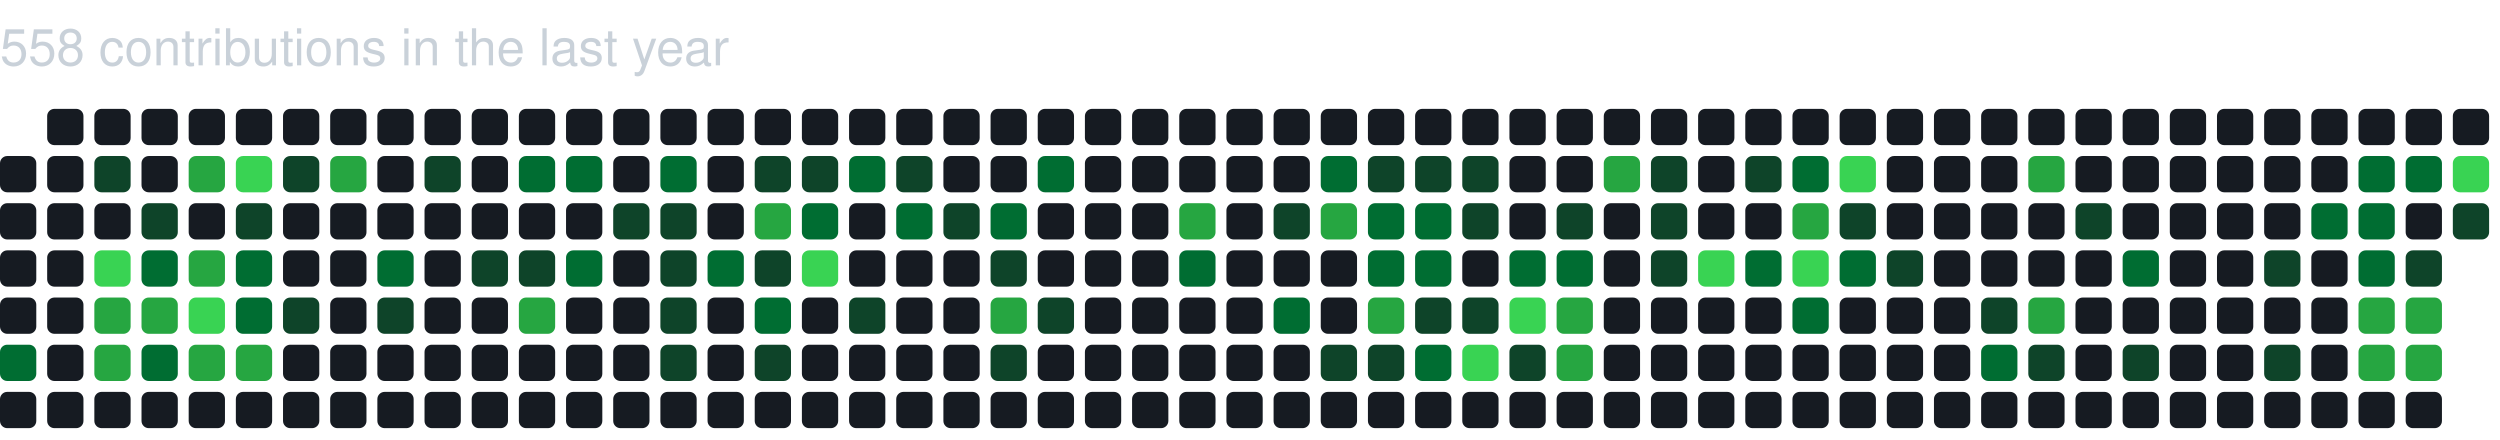
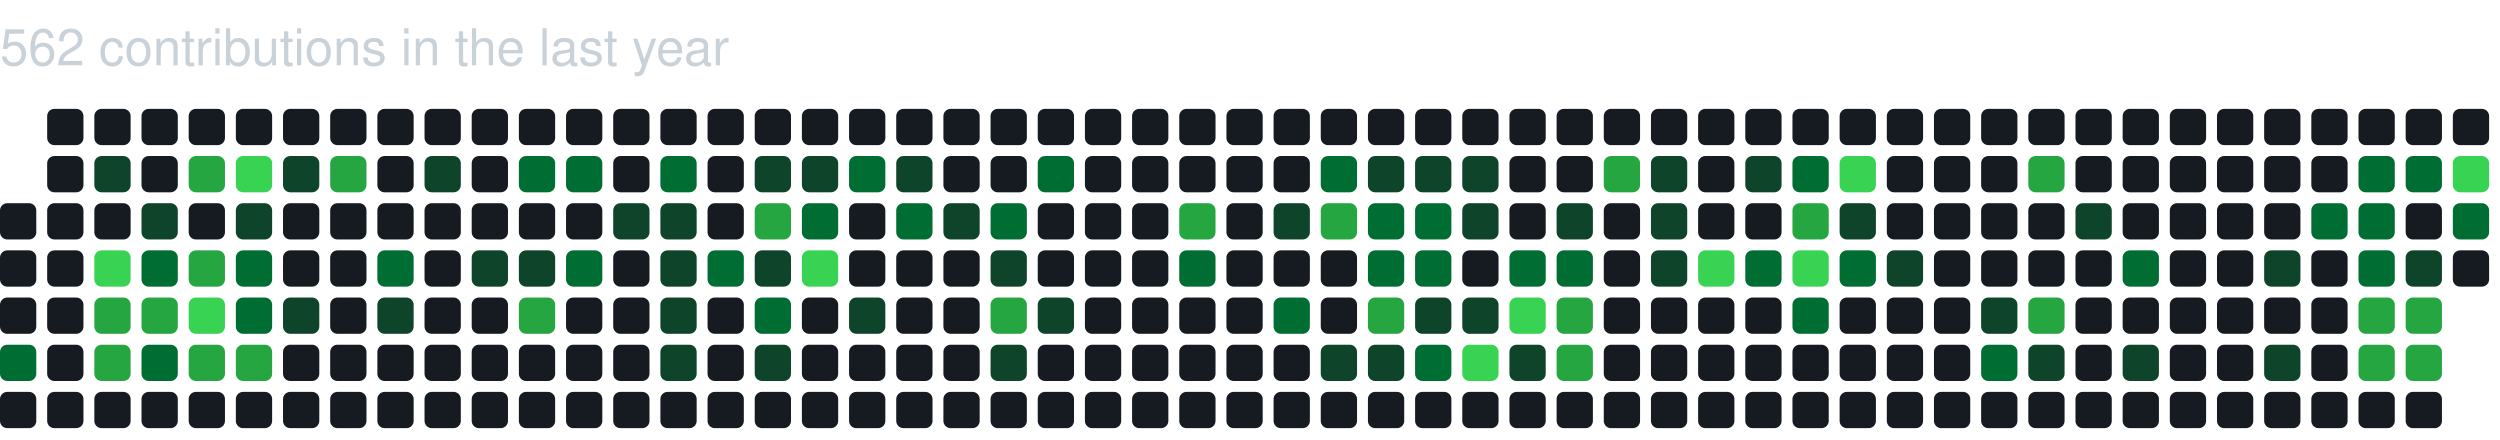
<svg xmlns="http://www.w3.org/2000/svg" baseProfile="full" height="121px" version="1.1" width="689px">
  <defs />
-   <text fill="#c9d1d9" style="font-family: -apple-system, BlinkMacSystemFont, 'Segoe UI', Helvetica, Arial, sans-serif, 'Apple Color Emoji', 'Segoe UI Emoji'; font-size: 14px;" x="0" y="18">558 contributions in the last year</text>
-   <rect fill="#161b22" height="10" rx="2" ry="2" width="10" x="0" y="43" />
+   <text fill="#c9d1d9" style="font-family: -apple-system, BlinkMacSystemFont, 'Segoe UI', Helvetica, Arial, sans-serif, 'Apple Color Emoji', 'Segoe UI Emoji'; font-size: 14px;" x="0" y="18">562 contributions in the last year</text>
  <rect fill="#161b22" height="10" rx="2" ry="2" width="10" x="0" y="56" />
  <rect fill="#161b22" height="10" rx="2" ry="2" width="10" x="0" y="69" />
  <rect fill="#161b22" height="10" rx="2" ry="2" width="10" x="0" y="82" />
  <rect fill="#006d32" height="10" rx="2" ry="2" width="10" x="0" y="95" />
  <rect fill="#161b22" height="10" rx="2" ry="2" width="10" x="0" y="108" />
  <rect fill="#161b22" height="10" rx="2" ry="2" width="10" x="13" y="30" />
  <rect fill="#161b22" height="10" rx="2" ry="2" width="10" x="13" y="43" />
  <rect fill="#161b22" height="10" rx="2" ry="2" width="10" x="13" y="56" />
  <rect fill="#161b22" height="10" rx="2" ry="2" width="10" x="13" y="69" />
  <rect fill="#161b22" height="10" rx="2" ry="2" width="10" x="13" y="82" />
  <rect fill="#161b22" height="10" rx="2" ry="2" width="10" x="13" y="95" />
  <rect fill="#161b22" height="10" rx="2" ry="2" width="10" x="13" y="108" />
  <rect fill="#161b22" height="10" rx="2" ry="2" width="10" x="26" y="30" />
  <rect fill="#0e4429" height="10" rx="2" ry="2" width="10" x="26" y="43" />
  <rect fill="#161b22" height="10" rx="2" ry="2" width="10" x="26" y="56" />
  <rect fill="#39d353" height="10" rx="2" ry="2" width="10" x="26" y="69" />
  <rect fill="#26a641" height="10" rx="2" ry="2" width="10" x="26" y="82" />
  <rect fill="#26a641" height="10" rx="2" ry="2" width="10" x="26" y="95" />
  <rect fill="#161b22" height="10" rx="2" ry="2" width="10" x="26" y="108" />
  <rect fill="#161b22" height="10" rx="2" ry="2" width="10" x="39" y="30" />
  <rect fill="#161b22" height="10" rx="2" ry="2" width="10" x="39" y="43" />
  <rect fill="#0e4429" height="10" rx="2" ry="2" width="10" x="39" y="56" />
  <rect fill="#006d32" height="10" rx="2" ry="2" width="10" x="39" y="69" />
  <rect fill="#26a641" height="10" rx="2" ry="2" width="10" x="39" y="82" />
  <rect fill="#006d32" height="10" rx="2" ry="2" width="10" x="39" y="95" />
  <rect fill="#161b22" height="10" rx="2" ry="2" width="10" x="39" y="108" />
  <rect fill="#161b22" height="10" rx="2" ry="2" width="10" x="52" y="30" />
  <rect fill="#26a641" height="10" rx="2" ry="2" width="10" x="52" y="43" />
  <rect fill="#161b22" height="10" rx="2" ry="2" width="10" x="52" y="56" />
  <rect fill="#26a641" height="10" rx="2" ry="2" width="10" x="52" y="69" />
  <rect fill="#39d353" height="10" rx="2" ry="2" width="10" x="52" y="82" />
  <rect fill="#26a641" height="10" rx="2" ry="2" width="10" x="52" y="95" />
  <rect fill="#161b22" height="10" rx="2" ry="2" width="10" x="52" y="108" />
  <rect fill="#161b22" height="10" rx="2" ry="2" width="10" x="65" y="30" />
  <rect fill="#39d353" height="10" rx="2" ry="2" width="10" x="65" y="43" />
  <rect fill="#0e4429" height="10" rx="2" ry="2" width="10" x="65" y="56" />
  <rect fill="#006d32" height="10" rx="2" ry="2" width="10" x="65" y="69" />
  <rect fill="#006d32" height="10" rx="2" ry="2" width="10" x="65" y="82" />
  <rect fill="#26a641" height="10" rx="2" ry="2" width="10" x="65" y="95" />
  <rect fill="#161b22" height="10" rx="2" ry="2" width="10" x="65" y="108" />
  <rect fill="#161b22" height="10" rx="2" ry="2" width="10" x="78" y="30" />
  <rect fill="#0e4429" height="10" rx="2" ry="2" width="10" x="78" y="43" />
  <rect fill="#161b22" height="10" rx="2" ry="2" width="10" x="78" y="56" />
  <rect fill="#161b22" height="10" rx="2" ry="2" width="10" x="78" y="69" />
  <rect fill="#0e4429" height="10" rx="2" ry="2" width="10" x="78" y="82" />
  <rect fill="#161b22" height="10" rx="2" ry="2" width="10" x="78" y="95" />
  <rect fill="#161b22" height="10" rx="2" ry="2" width="10" x="78" y="108" />
  <rect fill="#161b22" height="10" rx="2" ry="2" width="10" x="91" y="30" />
  <rect fill="#26a641" height="10" rx="2" ry="2" width="10" x="91" y="43" />
  <rect fill="#161b22" height="10" rx="2" ry="2" width="10" x="91" y="56" />
  <rect fill="#161b22" height="10" rx="2" ry="2" width="10" x="91" y="69" />
  <rect fill="#161b22" height="10" rx="2" ry="2" width="10" x="91" y="82" />
  <rect fill="#161b22" height="10" rx="2" ry="2" width="10" x="91" y="95" />
  <rect fill="#161b22" height="10" rx="2" ry="2" width="10" x="91" y="108" />
  <rect fill="#161b22" height="10" rx="2" ry="2" width="10" x="104" y="30" />
  <rect fill="#161b22" height="10" rx="2" ry="2" width="10" x="104" y="43" />
  <rect fill="#161b22" height="10" rx="2" ry="2" width="10" x="104" y="56" />
  <rect fill="#006d32" height="10" rx="2" ry="2" width="10" x="104" y="69" />
  <rect fill="#0e4429" height="10" rx="2" ry="2" width="10" x="104" y="82" />
  <rect fill="#161b22" height="10" rx="2" ry="2" width="10" x="104" y="95" />
  <rect fill="#161b22" height="10" rx="2" ry="2" width="10" x="104" y="108" />
  <rect fill="#161b22" height="10" rx="2" ry="2" width="10" x="117" y="30" />
  <rect fill="#0e4429" height="10" rx="2" ry="2" width="10" x="117" y="43" />
  <rect fill="#161b22" height="10" rx="2" ry="2" width="10" x="117" y="56" />
  <rect fill="#161b22" height="10" rx="2" ry="2" width="10" x="117" y="69" />
  <rect fill="#161b22" height="10" rx="2" ry="2" width="10" x="117" y="82" />
  <rect fill="#161b22" height="10" rx="2" ry="2" width="10" x="117" y="95" />
  <rect fill="#161b22" height="10" rx="2" ry="2" width="10" x="117" y="108" />
  <rect fill="#161b22" height="10" rx="2" ry="2" width="10" x="130" y="30" />
  <rect fill="#161b22" height="10" rx="2" ry="2" width="10" x="130" y="43" />
  <rect fill="#161b22" height="10" rx="2" ry="2" width="10" x="130" y="56" />
  <rect fill="#0e4429" height="10" rx="2" ry="2" width="10" x="130" y="69" />
  <rect fill="#161b22" height="10" rx="2" ry="2" width="10" x="130" y="82" />
  <rect fill="#161b22" height="10" rx="2" ry="2" width="10" x="130" y="95" />
  <rect fill="#161b22" height="10" rx="2" ry="2" width="10" x="130" y="108" />
  <rect fill="#161b22" height="10" rx="2" ry="2" width="10" x="143" y="30" />
  <rect fill="#006d32" height="10" rx="2" ry="2" width="10" x="143" y="43" />
  <rect fill="#161b22" height="10" rx="2" ry="2" width="10" x="143" y="56" />
  <rect fill="#0e4429" height="10" rx="2" ry="2" width="10" x="143" y="69" />
  <rect fill="#26a641" height="10" rx="2" ry="2" width="10" x="143" y="82" />
  <rect fill="#161b22" height="10" rx="2" ry="2" width="10" x="143" y="95" />
  <rect fill="#161b22" height="10" rx="2" ry="2" width="10" x="143" y="108" />
  <rect fill="#161b22" height="10" rx="2" ry="2" width="10" x="156" y="30" />
  <rect fill="#006d32" height="10" rx="2" ry="2" width="10" x="156" y="43" />
  <rect fill="#161b22" height="10" rx="2" ry="2" width="10" x="156" y="56" />
  <rect fill="#006d32" height="10" rx="2" ry="2" width="10" x="156" y="69" />
  <rect fill="#161b22" height="10" rx="2" ry="2" width="10" x="156" y="82" />
  <rect fill="#161b22" height="10" rx="2" ry="2" width="10" x="156" y="95" />
  <rect fill="#161b22" height="10" rx="2" ry="2" width="10" x="156" y="108" />
  <rect fill="#161b22" height="10" rx="2" ry="2" width="10" x="169" y="30" />
  <rect fill="#161b22" height="10" rx="2" ry="2" width="10" x="169" y="43" />
  <rect fill="#0e4429" height="10" rx="2" ry="2" width="10" x="169" y="56" />
  <rect fill="#161b22" height="10" rx="2" ry="2" width="10" x="169" y="69" />
  <rect fill="#161b22" height="10" rx="2" ry="2" width="10" x="169" y="82" />
  <rect fill="#161b22" height="10" rx="2" ry="2" width="10" x="169" y="95" />
  <rect fill="#161b22" height="10" rx="2" ry="2" width="10" x="169" y="108" />
  <rect fill="#161b22" height="10" rx="2" ry="2" width="10" x="182" y="30" />
  <rect fill="#006d32" height="10" rx="2" ry="2" width="10" x="182" y="43" />
  <rect fill="#0e4429" height="10" rx="2" ry="2" width="10" x="182" y="56" />
  <rect fill="#0e4429" height="10" rx="2" ry="2" width="10" x="182" y="69" />
  <rect fill="#0e4429" height="10" rx="2" ry="2" width="10" x="182" y="82" />
  <rect fill="#0e4429" height="10" rx="2" ry="2" width="10" x="182" y="95" />
  <rect fill="#161b22" height="10" rx="2" ry="2" width="10" x="182" y="108" />
  <rect fill="#161b22" height="10" rx="2" ry="2" width="10" x="195" y="30" />
  <rect fill="#161b22" height="10" rx="2" ry="2" width="10" x="195" y="43" />
  <rect fill="#161b22" height="10" rx="2" ry="2" width="10" x="195" y="56" />
  <rect fill="#006d32" height="10" rx="2" ry="2" width="10" x="195" y="69" />
  <rect fill="#161b22" height="10" rx="2" ry="2" width="10" x="195" y="82" />
  <rect fill="#161b22" height="10" rx="2" ry="2" width="10" x="195" y="95" />
  <rect fill="#161b22" height="10" rx="2" ry="2" width="10" x="195" y="108" />
  <rect fill="#161b22" height="10" rx="2" ry="2" width="10" x="208" y="30" />
  <rect fill="#0e4429" height="10" rx="2" ry="2" width="10" x="208" y="43" />
  <rect fill="#26a641" height="10" rx="2" ry="2" width="10" x="208" y="56" />
  <rect fill="#0e4429" height="10" rx="2" ry="2" width="10" x="208" y="69" />
  <rect fill="#006d32" height="10" rx="2" ry="2" width="10" x="208" y="82" />
  <rect fill="#0e4429" height="10" rx="2" ry="2" width="10" x="208" y="95" />
  <rect fill="#161b22" height="10" rx="2" ry="2" width="10" x="208" y="108" />
  <rect fill="#161b22" height="10" rx="2" ry="2" width="10" x="221" y="30" />
  <rect fill="#0e4429" height="10" rx="2" ry="2" width="10" x="221" y="43" />
  <rect fill="#006d32" height="10" rx="2" ry="2" width="10" x="221" y="56" />
  <rect fill="#39d353" height="10" rx="2" ry="2" width="10" x="221" y="69" />
  <rect fill="#161b22" height="10" rx="2" ry="2" width="10" x="221" y="82" />
  <rect fill="#161b22" height="10" rx="2" ry="2" width="10" x="221" y="95" />
  <rect fill="#161b22" height="10" rx="2" ry="2" width="10" x="221" y="108" />
  <rect fill="#161b22" height="10" rx="2" ry="2" width="10" x="234" y="30" />
  <rect fill="#006d32" height="10" rx="2" ry="2" width="10" x="234" y="43" />
  <rect fill="#161b22" height="10" rx="2" ry="2" width="10" x="234" y="56" />
  <rect fill="#161b22" height="10" rx="2" ry="2" width="10" x="234" y="69" />
  <rect fill="#0e4429" height="10" rx="2" ry="2" width="10" x="234" y="82" />
  <rect fill="#161b22" height="10" rx="2" ry="2" width="10" x="234" y="95" />
  <rect fill="#161b22" height="10" rx="2" ry="2" width="10" x="234" y="108" />
  <rect fill="#161b22" height="10" rx="2" ry="2" width="10" x="247" y="30" />
  <rect fill="#0e4429" height="10" rx="2" ry="2" width="10" x="247" y="43" />
  <rect fill="#006d32" height="10" rx="2" ry="2" width="10" x="247" y="56" />
  <rect fill="#161b22" height="10" rx="2" ry="2" width="10" x="247" y="69" />
  <rect fill="#161b22" height="10" rx="2" ry="2" width="10" x="247" y="82" />
  <rect fill="#161b22" height="10" rx="2" ry="2" width="10" x="247" y="95" />
  <rect fill="#161b22" height="10" rx="2" ry="2" width="10" x="247" y="108" />
  <rect fill="#161b22" height="10" rx="2" ry="2" width="10" x="260" y="30" />
  <rect fill="#161b22" height="10" rx="2" ry="2" width="10" x="260" y="43" />
  <rect fill="#0e4429" height="10" rx="2" ry="2" width="10" x="260" y="56" />
  <rect fill="#161b22" height="10" rx="2" ry="2" width="10" x="260" y="69" />
  <rect fill="#161b22" height="10" rx="2" ry="2" width="10" x="260" y="82" />
  <rect fill="#161b22" height="10" rx="2" ry="2" width="10" x="260" y="95" />
  <rect fill="#161b22" height="10" rx="2" ry="2" width="10" x="260" y="108" />
  <rect fill="#161b22" height="10" rx="2" ry="2" width="10" x="273" y="30" />
  <rect fill="#161b22" height="10" rx="2" ry="2" width="10" x="273" y="43" />
  <rect fill="#006d32" height="10" rx="2" ry="2" width="10" x="273" y="56" />
  <rect fill="#0e4429" height="10" rx="2" ry="2" width="10" x="273" y="69" />
  <rect fill="#26a641" height="10" rx="2" ry="2" width="10" x="273" y="82" />
  <rect fill="#0e4429" height="10" rx="2" ry="2" width="10" x="273" y="95" />
  <rect fill="#161b22" height="10" rx="2" ry="2" width="10" x="273" y="108" />
  <rect fill="#161b22" height="10" rx="2" ry="2" width="10" x="286" y="30" />
  <rect fill="#006d32" height="10" rx="2" ry="2" width="10" x="286" y="43" />
  <rect fill="#161b22" height="10" rx="2" ry="2" width="10" x="286" y="56" />
  <rect fill="#161b22" height="10" rx="2" ry="2" width="10" x="286" y="69" />
  <rect fill="#0e4429" height="10" rx="2" ry="2" width="10" x="286" y="82" />
  <rect fill="#161b22" height="10" rx="2" ry="2" width="10" x="286" y="95" />
  <rect fill="#161b22" height="10" rx="2" ry="2" width="10" x="286" y="108" />
  <rect fill="#161b22" height="10" rx="2" ry="2" width="10" x="299" y="30" />
  <rect fill="#161b22" height="10" rx="2" ry="2" width="10" x="299" y="43" />
  <rect fill="#161b22" height="10" rx="2" ry="2" width="10" x="299" y="56" />
  <rect fill="#161b22" height="10" rx="2" ry="2" width="10" x="299" y="69" />
  <rect fill="#161b22" height="10" rx="2" ry="2" width="10" x="299" y="82" />
  <rect fill="#161b22" height="10" rx="2" ry="2" width="10" x="299" y="95" />
  <rect fill="#161b22" height="10" rx="2" ry="2" width="10" x="299" y="108" />
  <rect fill="#161b22" height="10" rx="2" ry="2" width="10" x="312" y="30" />
  <rect fill="#161b22" height="10" rx="2" ry="2" width="10" x="312" y="43" />
  <rect fill="#161b22" height="10" rx="2" ry="2" width="10" x="312" y="56" />
  <rect fill="#161b22" height="10" rx="2" ry="2" width="10" x="312" y="69" />
  <rect fill="#161b22" height="10" rx="2" ry="2" width="10" x="312" y="82" />
  <rect fill="#161b22" height="10" rx="2" ry="2" width="10" x="312" y="95" />
  <rect fill="#161b22" height="10" rx="2" ry="2" width="10" x="312" y="108" />
  <rect fill="#161b22" height="10" rx="2" ry="2" width="10" x="325" y="30" />
  <rect fill="#161b22" height="10" rx="2" ry="2" width="10" x="325" y="43" />
  <rect fill="#26a641" height="10" rx="2" ry="2" width="10" x="325" y="56" />
  <rect fill="#006d32" height="10" rx="2" ry="2" width="10" x="325" y="69" />
  <rect fill="#161b22" height="10" rx="2" ry="2" width="10" x="325" y="82" />
  <rect fill="#161b22" height="10" rx="2" ry="2" width="10" x="325" y="95" />
  <rect fill="#161b22" height="10" rx="2" ry="2" width="10" x="325" y="108" />
  <rect fill="#161b22" height="10" rx="2" ry="2" width="10" x="338" y="30" />
  <rect fill="#161b22" height="10" rx="2" ry="2" width="10" x="338" y="43" />
  <rect fill="#161b22" height="10" rx="2" ry="2" width="10" x="338" y="56" />
  <rect fill="#161b22" height="10" rx="2" ry="2" width="10" x="338" y="69" />
  <rect fill="#161b22" height="10" rx="2" ry="2" width="10" x="338" y="82" />
  <rect fill="#161b22" height="10" rx="2" ry="2" width="10" x="338" y="95" />
  <rect fill="#161b22" height="10" rx="2" ry="2" width="10" x="338" y="108" />
  <rect fill="#161b22" height="10" rx="2" ry="2" width="10" x="351" y="30" />
  <rect fill="#161b22" height="10" rx="2" ry="2" width="10" x="351" y="43" />
  <rect fill="#0e4429" height="10" rx="2" ry="2" width="10" x="351" y="56" />
  <rect fill="#161b22" height="10" rx="2" ry="2" width="10" x="351" y="69" />
  <rect fill="#006d32" height="10" rx="2" ry="2" width="10" x="351" y="82" />
  <rect fill="#161b22" height="10" rx="2" ry="2" width="10" x="351" y="95" />
  <rect fill="#161b22" height="10" rx="2" ry="2" width="10" x="351" y="108" />
  <rect fill="#161b22" height="10" rx="2" ry="2" width="10" x="364" y="30" />
  <rect fill="#006d32" height="10" rx="2" ry="2" width="10" x="364" y="43" />
  <rect fill="#26a641" height="10" rx="2" ry="2" width="10" x="364" y="56" />
  <rect fill="#161b22" height="10" rx="2" ry="2" width="10" x="364" y="69" />
  <rect fill="#161b22" height="10" rx="2" ry="2" width="10" x="364" y="82" />
  <rect fill="#0e4429" height="10" rx="2" ry="2" width="10" x="364" y="95" />
  <rect fill="#161b22" height="10" rx="2" ry="2" width="10" x="364" y="108" />
  <rect fill="#161b22" height="10" rx="2" ry="2" width="10" x="377" y="30" />
  <rect fill="#0e4429" height="10" rx="2" ry="2" width="10" x="377" y="43" />
  <rect fill="#006d32" height="10" rx="2" ry="2" width="10" x="377" y="56" />
  <rect fill="#006d32" height="10" rx="2" ry="2" width="10" x="377" y="69" />
  <rect fill="#26a641" height="10" rx="2" ry="2" width="10" x="377" y="82" />
  <rect fill="#0e4429" height="10" rx="2" ry="2" width="10" x="377" y="95" />
  <rect fill="#161b22" height="10" rx="2" ry="2" width="10" x="377" y="108" />
  <rect fill="#161b22" height="10" rx="2" ry="2" width="10" x="390" y="30" />
  <rect fill="#0e4429" height="10" rx="2" ry="2" width="10" x="390" y="43" />
  <rect fill="#006d32" height="10" rx="2" ry="2" width="10" x="390" y="56" />
  <rect fill="#006d32" height="10" rx="2" ry="2" width="10" x="390" y="69" />
  <rect fill="#0e4429" height="10" rx="2" ry="2" width="10" x="390" y="82" />
  <rect fill="#006d32" height="10" rx="2" ry="2" width="10" x="390" y="95" />
  <rect fill="#161b22" height="10" rx="2" ry="2" width="10" x="390" y="108" />
  <rect fill="#161b22" height="10" rx="2" ry="2" width="10" x="403" y="30" />
  <rect fill="#0e4429" height="10" rx="2" ry="2" width="10" x="403" y="43" />
  <rect fill="#0e4429" height="10" rx="2" ry="2" width="10" x="403" y="56" />
  <rect fill="#161b22" height="10" rx="2" ry="2" width="10" x="403" y="69" />
  <rect fill="#0e4429" height="10" rx="2" ry="2" width="10" x="403" y="82" />
  <rect fill="#39d353" height="10" rx="2" ry="2" width="10" x="403" y="95" />
  <rect fill="#161b22" height="10" rx="2" ry="2" width="10" x="403" y="108" />
  <rect fill="#161b22" height="10" rx="2" ry="2" width="10" x="416" y="30" />
  <rect fill="#161b22" height="10" rx="2" ry="2" width="10" x="416" y="43" />
  <rect fill="#161b22" height="10" rx="2" ry="2" width="10" x="416" y="56" />
  <rect fill="#006d32" height="10" rx="2" ry="2" width="10" x="416" y="69" />
  <rect fill="#39d353" height="10" rx="2" ry="2" width="10" x="416" y="82" />
  <rect fill="#0e4429" height="10" rx="2" ry="2" width="10" x="416" y="95" />
  <rect fill="#161b22" height="10" rx="2" ry="2" width="10" x="416" y="108" />
  <rect fill="#161b22" height="10" rx="2" ry="2" width="10" x="429" y="30" />
  <rect fill="#161b22" height="10" rx="2" ry="2" width="10" x="429" y="43" />
  <rect fill="#0e4429" height="10" rx="2" ry="2" width="10" x="429" y="56" />
  <rect fill="#006d32" height="10" rx="2" ry="2" width="10" x="429" y="69" />
  <rect fill="#26a641" height="10" rx="2" ry="2" width="10" x="429" y="82" />
  <rect fill="#26a641" height="10" rx="2" ry="2" width="10" x="429" y="95" />
  <rect fill="#161b22" height="10" rx="2" ry="2" width="10" x="429" y="108" />
  <rect fill="#161b22" height="10" rx="2" ry="2" width="10" x="442" y="30" />
  <rect fill="#26a641" height="10" rx="2" ry="2" width="10" x="442" y="43" />
  <rect fill="#161b22" height="10" rx="2" ry="2" width="10" x="442" y="56" />
  <rect fill="#161b22" height="10" rx="2" ry="2" width="10" x="442" y="69" />
  <rect fill="#161b22" height="10" rx="2" ry="2" width="10" x="442" y="82" />
  <rect fill="#161b22" height="10" rx="2" ry="2" width="10" x="442" y="95" />
  <rect fill="#161b22" height="10" rx="2" ry="2" width="10" x="442" y="108" />
  <rect fill="#161b22" height="10" rx="2" ry="2" width="10" x="455" y="30" />
  <rect fill="#0e4429" height="10" rx="2" ry="2" width="10" x="455" y="43" />
  <rect fill="#0e4429" height="10" rx="2" ry="2" width="10" x="455" y="56" />
  <rect fill="#0e4429" height="10" rx="2" ry="2" width="10" x="455" y="69" />
  <rect fill="#161b22" height="10" rx="2" ry="2" width="10" x="455" y="82" />
  <rect fill="#161b22" height="10" rx="2" ry="2" width="10" x="455" y="95" />
  <rect fill="#161b22" height="10" rx="2" ry="2" width="10" x="455" y="108" />
  <rect fill="#161b22" height="10" rx="2" ry="2" width="10" x="468" y="30" />
  <rect fill="#161b22" height="10" rx="2" ry="2" width="10" x="468" y="43" />
  <rect fill="#161b22" height="10" rx="2" ry="2" width="10" x="468" y="56" />
  <rect fill="#39d353" height="10" rx="2" ry="2" width="10" x="468" y="69" />
  <rect fill="#161b22" height="10" rx="2" ry="2" width="10" x="468" y="82" />
  <rect fill="#161b22" height="10" rx="2" ry="2" width="10" x="468" y="95" />
  <rect fill="#161b22" height="10" rx="2" ry="2" width="10" x="468" y="108" />
  <rect fill="#161b22" height="10" rx="2" ry="2" width="10" x="481" y="30" />
  <rect fill="#0e4429" height="10" rx="2" ry="2" width="10" x="481" y="43" />
  <rect fill="#161b22" height="10" rx="2" ry="2" width="10" x="481" y="56" />
  <rect fill="#006d32" height="10" rx="2" ry="2" width="10" x="481" y="69" />
  <rect fill="#161b22" height="10" rx="2" ry="2" width="10" x="481" y="82" />
  <rect fill="#161b22" height="10" rx="2" ry="2" width="10" x="481" y="95" />
  <rect fill="#161b22" height="10" rx="2" ry="2" width="10" x="481" y="108" />
  <rect fill="#161b22" height="10" rx="2" ry="2" width="10" x="494" y="30" />
  <rect fill="#006d32" height="10" rx="2" ry="2" width="10" x="494" y="43" />
  <rect fill="#26a641" height="10" rx="2" ry="2" width="10" x="494" y="56" />
  <rect fill="#39d353" height="10" rx="2" ry="2" width="10" x="494" y="69" />
  <rect fill="#006d32" height="10" rx="2" ry="2" width="10" x="494" y="82" />
  <rect fill="#161b22" height="10" rx="2" ry="2" width="10" x="494" y="95" />
  <rect fill="#161b22" height="10" rx="2" ry="2" width="10" x="494" y="108" />
  <rect fill="#161b22" height="10" rx="2" ry="2" width="10" x="507" y="30" />
  <rect fill="#39d353" height="10" rx="2" ry="2" width="10" x="507" y="43" />
  <rect fill="#0e4429" height="10" rx="2" ry="2" width="10" x="507" y="56" />
  <rect fill="#006d32" height="10" rx="2" ry="2" width="10" x="507" y="69" />
  <rect fill="#161b22" height="10" rx="2" ry="2" width="10" x="507" y="82" />
  <rect fill="#161b22" height="10" rx="2" ry="2" width="10" x="507" y="95" />
  <rect fill="#161b22" height="10" rx="2" ry="2" width="10" x="507" y="108" />
  <rect fill="#161b22" height="10" rx="2" ry="2" width="10" x="520" y="30" />
  <rect fill="#161b22" height="10" rx="2" ry="2" width="10" x="520" y="43" />
  <rect fill="#161b22" height="10" rx="2" ry="2" width="10" x="520" y="56" />
  <rect fill="#0e4429" height="10" rx="2" ry="2" width="10" x="520" y="69" />
  <rect fill="#161b22" height="10" rx="2" ry="2" width="10" x="520" y="82" />
  <rect fill="#161b22" height="10" rx="2" ry="2" width="10" x="520" y="95" />
  <rect fill="#161b22" height="10" rx="2" ry="2" width="10" x="520" y="108" />
  <rect fill="#161b22" height="10" rx="2" ry="2" width="10" x="533" y="30" />
  <rect fill="#161b22" height="10" rx="2" ry="2" width="10" x="533" y="43" />
  <rect fill="#161b22" height="10" rx="2" ry="2" width="10" x="533" y="56" />
  <rect fill="#161b22" height="10" rx="2" ry="2" width="10" x="533" y="69" />
  <rect fill="#161b22" height="10" rx="2" ry="2" width="10" x="533" y="82" />
  <rect fill="#161b22" height="10" rx="2" ry="2" width="10" x="533" y="95" />
  <rect fill="#161b22" height="10" rx="2" ry="2" width="10" x="533" y="108" />
  <rect fill="#161b22" height="10" rx="2" ry="2" width="10" x="546" y="30" />
  <rect fill="#161b22" height="10" rx="2" ry="2" width="10" x="546" y="43" />
  <rect fill="#161b22" height="10" rx="2" ry="2" width="10" x="546" y="56" />
  <rect fill="#161b22" height="10" rx="2" ry="2" width="10" x="546" y="69" />
  <rect fill="#0e4429" height="10" rx="2" ry="2" width="10" x="546" y="82" />
  <rect fill="#006d32" height="10" rx="2" ry="2" width="10" x="546" y="95" />
  <rect fill="#161b22" height="10" rx="2" ry="2" width="10" x="546" y="108" />
  <rect fill="#161b22" height="10" rx="2" ry="2" width="10" x="559" y="30" />
  <rect fill="#26a641" height="10" rx="2" ry="2" width="10" x="559" y="43" />
  <rect fill="#161b22" height="10" rx="2" ry="2" width="10" x="559" y="56" />
  <rect fill="#161b22" height="10" rx="2" ry="2" width="10" x="559" y="69" />
  <rect fill="#26a641" height="10" rx="2" ry="2" width="10" x="559" y="82" />
  <rect fill="#0e4429" height="10" rx="2" ry="2" width="10" x="559" y="95" />
  <rect fill="#161b22" height="10" rx="2" ry="2" width="10" x="559" y="108" />
  <rect fill="#161b22" height="10" rx="2" ry="2" width="10" x="572" y="30" />
  <rect fill="#161b22" height="10" rx="2" ry="2" width="10" x="572" y="43" />
  <rect fill="#0e4429" height="10" rx="2" ry="2" width="10" x="572" y="56" />
  <rect fill="#161b22" height="10" rx="2" ry="2" width="10" x="572" y="69" />
  <rect fill="#161b22" height="10" rx="2" ry="2" width="10" x="572" y="82" />
  <rect fill="#161b22" height="10" rx="2" ry="2" width="10" x="572" y="95" />
  <rect fill="#161b22" height="10" rx="2" ry="2" width="10" x="572" y="108" />
  <rect fill="#161b22" height="10" rx="2" ry="2" width="10" x="585" y="30" />
  <rect fill="#161b22" height="10" rx="2" ry="2" width="10" x="585" y="43" />
  <rect fill="#161b22" height="10" rx="2" ry="2" width="10" x="585" y="56" />
  <rect fill="#006d32" height="10" rx="2" ry="2" width="10" x="585" y="69" />
  <rect fill="#161b22" height="10" rx="2" ry="2" width="10" x="585" y="82" />
  <rect fill="#0e4429" height="10" rx="2" ry="2" width="10" x="585" y="95" />
  <rect fill="#161b22" height="10" rx="2" ry="2" width="10" x="585" y="108" />
  <rect fill="#161b22" height="10" rx="2" ry="2" width="10" x="598" y="30" />
  <rect fill="#161b22" height="10" rx="2" ry="2" width="10" x="598" y="43" />
  <rect fill="#161b22" height="10" rx="2" ry="2" width="10" x="598" y="56" />
  <rect fill="#161b22" height="10" rx="2" ry="2" width="10" x="598" y="69" />
  <rect fill="#161b22" height="10" rx="2" ry="2" width="10" x="598" y="82" />
  <rect fill="#161b22" height="10" rx="2" ry="2" width="10" x="598" y="95" />
  <rect fill="#161b22" height="10" rx="2" ry="2" width="10" x="598" y="108" />
  <rect fill="#161b22" height="10" rx="2" ry="2" width="10" x="611" y="30" />
  <rect fill="#161b22" height="10" rx="2" ry="2" width="10" x="611" y="43" />
  <rect fill="#161b22" height="10" rx="2" ry="2" width="10" x="611" y="56" />
  <rect fill="#161b22" height="10" rx="2" ry="2" width="10" x="611" y="69" />
  <rect fill="#161b22" height="10" rx="2" ry="2" width="10" x="611" y="82" />
  <rect fill="#161b22" height="10" rx="2" ry="2" width="10" x="611" y="95" />
  <rect fill="#161b22" height="10" rx="2" ry="2" width="10" x="611" y="108" />
  <rect fill="#161b22" height="10" rx="2" ry="2" width="10" x="624" y="30" />
  <rect fill="#161b22" height="10" rx="2" ry="2" width="10" x="624" y="43" />
  <rect fill="#161b22" height="10" rx="2" ry="2" width="10" x="624" y="56" />
  <rect fill="#0e4429" height="10" rx="2" ry="2" width="10" x="624" y="69" />
  <rect fill="#161b22" height="10" rx="2" ry="2" width="10" x="624" y="82" />
  <rect fill="#0e4429" height="10" rx="2" ry="2" width="10" x="624" y="95" />
  <rect fill="#161b22" height="10" rx="2" ry="2" width="10" x="624" y="108" />
  <rect fill="#161b22" height="10" rx="2" ry="2" width="10" x="637" y="30" />
  <rect fill="#161b22" height="10" rx="2" ry="2" width="10" x="637" y="43" />
  <rect fill="#006d32" height="10" rx="2" ry="2" width="10" x="637" y="56" />
  <rect fill="#161b22" height="10" rx="2" ry="2" width="10" x="637" y="69" />
  <rect fill="#161b22" height="10" rx="2" ry="2" width="10" x="637" y="82" />
  <rect fill="#161b22" height="10" rx="2" ry="2" width="10" x="637" y="95" />
  <rect fill="#161b22" height="10" rx="2" ry="2" width="10" x="637" y="108" />
  <rect fill="#161b22" height="10" rx="2" ry="2" width="10" x="650" y="30" />
  <rect fill="#006d32" height="10" rx="2" ry="2" width="10" x="650" y="43" />
  <rect fill="#006d32" height="10" rx="2" ry="2" width="10" x="650" y="56" />
  <rect fill="#006d32" height="10" rx="2" ry="2" width="10" x="650" y="69" />
  <rect fill="#26a641" height="10" rx="2" ry="2" width="10" x="650" y="82" />
  <rect fill="#26a641" height="10" rx="2" ry="2" width="10" x="650" y="95" />
  <rect fill="#161b22" height="10" rx="2" ry="2" width="10" x="650" y="108" />
  <rect fill="#161b22" height="10" rx="2" ry="2" width="10" x="663" y="30" />
  <rect fill="#006d32" height="10" rx="2" ry="2" width="10" x="663" y="43" />
  <rect fill="#161b22" height="10" rx="2" ry="2" width="10" x="663" y="56" />
  <rect fill="#0e4429" height="10" rx="2" ry="2" width="10" x="663" y="69" />
  <rect fill="#26a641" height="10" rx="2" ry="2" width="10" x="663" y="82" />
  <rect fill="#26a641" height="10" rx="2" ry="2" width="10" x="663" y="95" />
  <rect fill="#161b22" height="10" rx="2" ry="2" width="10" x="663" y="108" />
  <rect fill="#161b22" height="10" rx="2" ry="2" width="10" x="676" y="30" />
  <rect fill="#39d353" height="10" rx="2" ry="2" width="10" x="676" y="43" />
-   <rect fill="#0e4429" height="10" rx="2" ry="2" width="10" x="676" y="56" />
+   <rect fill="#006d32" height="10" rx="2" ry="2" width="10" x="676" y="56" />
+   <rect fill="#161b22" height="10" rx="2" ry="2" width="10" x="676" y="69" />
</svg>
